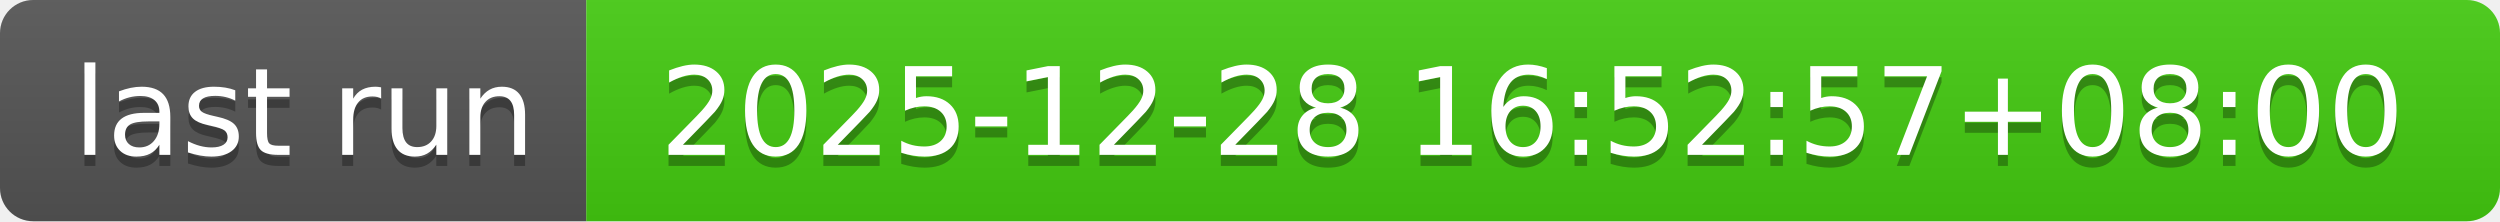
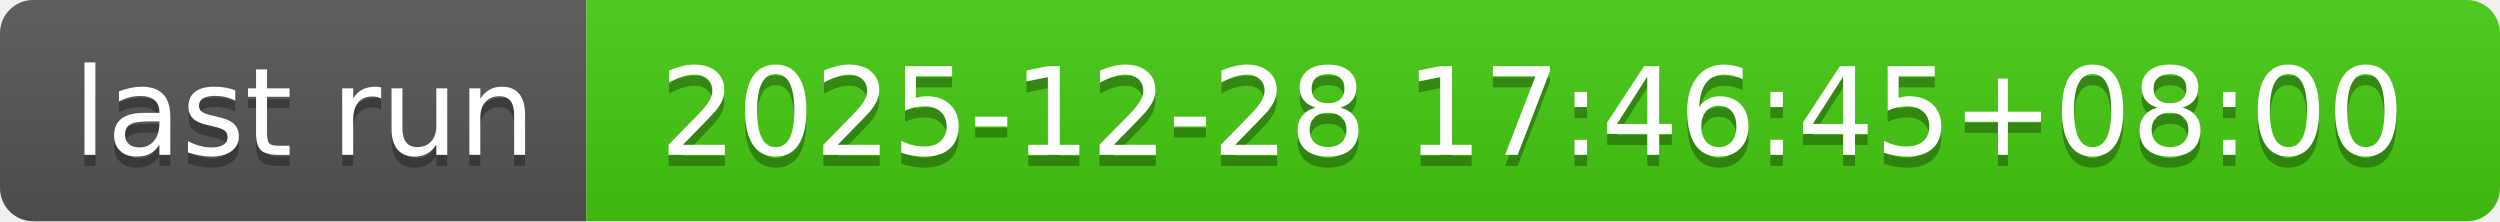
- <svg xmlns="http://www.w3.org/2000/svg" width="226" height="20" role="img" aria-label="last run: 2025-12-28 16:52:57+08:00">
+ <svg xmlns="http://www.w3.org/2000/svg" width="226" height="20" role="img" aria-label="last run: 2025-12-28 17:46:45+08:00">
  <linearGradient id="s" x2="0" y2="100%">
    <stop offset="0" stop-color="#bbb" stop-opacity=".1" />
    <stop offset="1" stop-opacity=".1" />
  </linearGradient>
  <clipPath id="r">
    <rect width="226" height="20" rx="3" fill="#fff" />
  </clipPath>
  <g clip-path="url(#r)">
    <rect width="53" height="20" fill="#555" />
    <rect x="53" width="173" height="20" fill="#4c1" />
    <rect width="226" height="20" fill="url(#s)" />
  </g>
  <g fill="#fff" text-anchor="middle" font-family="Verdana,Geneva,DejaVu Sans,sans-serif" text-rendering="geometricPrecision" font-size="110">
    <text aria-hidden="true" x="275" y="150" fill="#010101" fill-opacity=".3" transform="scale(.1)" textLength="430">last run</text>
    <text x="275" y="140" transform="scale(.1)" fill="#fff" textLength="430">last run</text>
-     <text aria-hidden="true" x="1385" y="150" fill="#010101" fill-opacity=".3" transform="scale(.1)" textLength="1630">2025-12-28 16:52:57+08:00</text>
-     <text x="1385" y="140" transform="scale(.1)" fill="#fff" textLength="1630">2025-12-28 16:52:57+08:00</text>
+     <text aria-hidden="true" x="1385" y="150" fill="#010101" fill-opacity=".3" transform="scale(.1)" textLength="1630">2025-12-28 17:46:45+08:00</text>
+     <text x="1385" y="140" transform="scale(.1)" fill="#fff" textLength="1630">2025-12-28 17:46:45+08:00</text>
  </g>
</svg>
